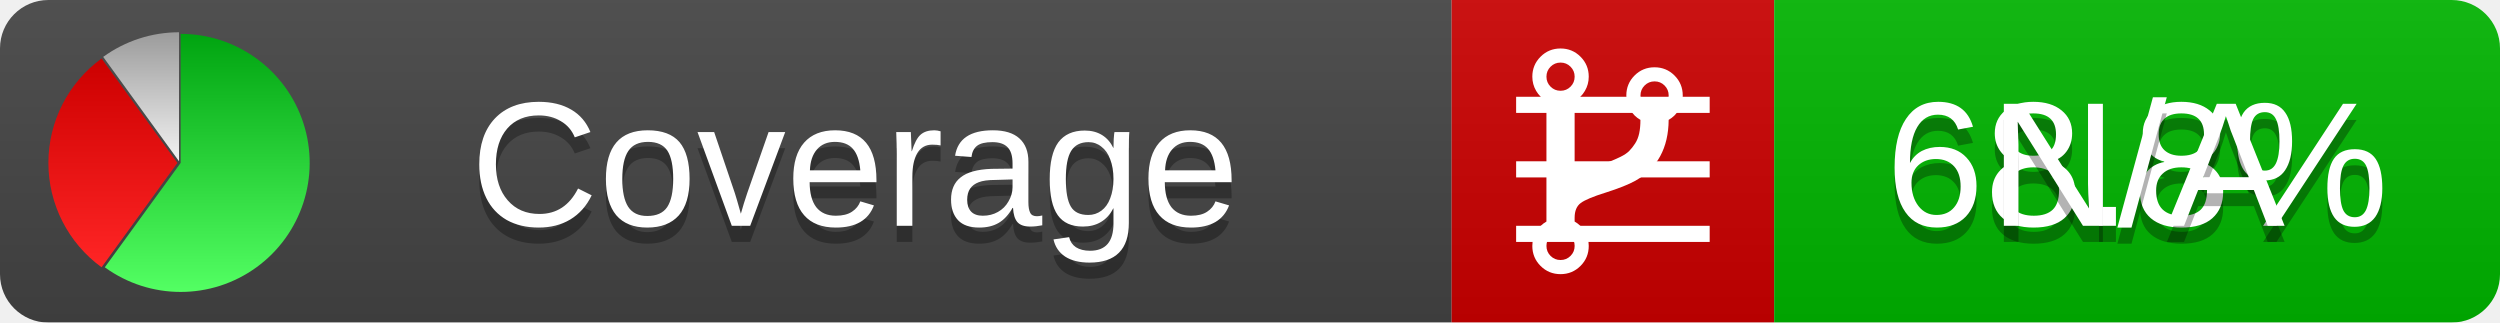
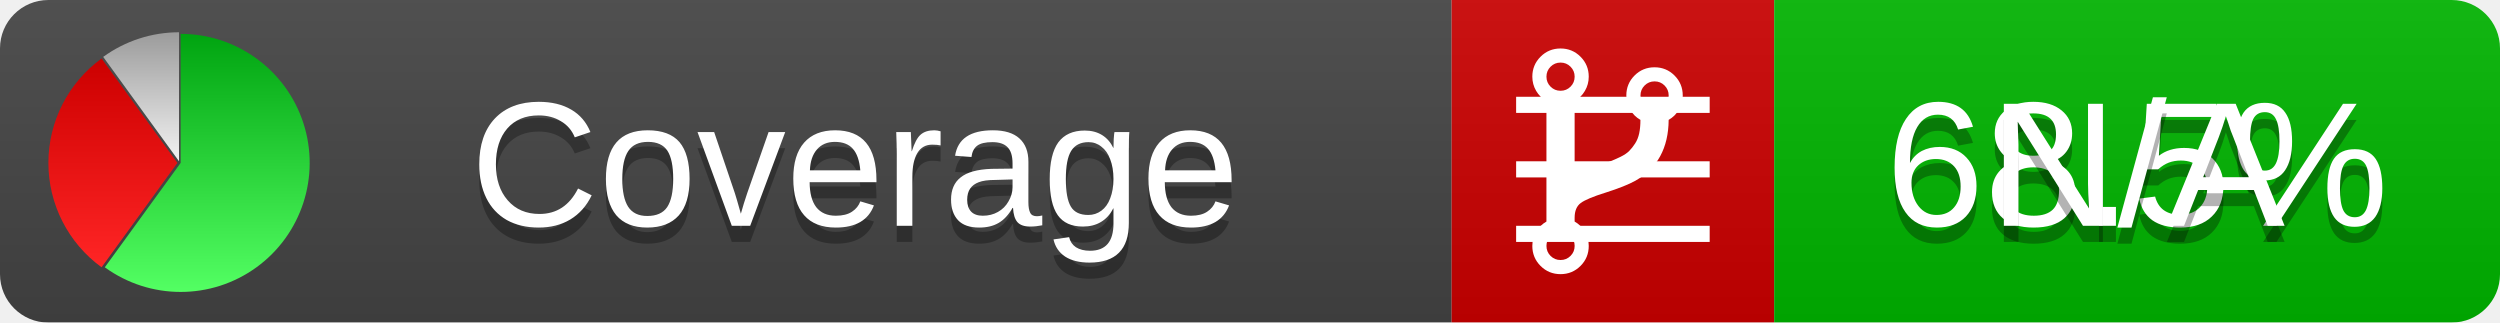
<svg xmlns="http://www.w3.org/2000/svg" xmlns:xlink="http://www.w3.org/1999/xlink" width="155" height="20">
  <style type="text/css">
          
            @keyframes fadeout {
              0 % { visibility: visible; opacity: 1; }
              40% { visibility: visible; opacity: 1; }
              50% { visibility: hidden; opacity: 0; }
              90% { visibility: hidden; opacity: 0; }
              100% { visibility: visible; opacity: 1; }
            }
            @keyframes fadein {
              0% { visibility: hidden; opacity: 0; }
              40% { visibility: hidden; opacity: 0; }
              50% { visibility: visible; opacity: 1; }
              90% { visibility: visible; opacity: 1; }
              100% { visibility: hidden; opacity: 0; }
            }
            .linecoverage {
                animation-duration: 10s;
                animation-name: fadeout;
                animation-iteration-count: infinite;
            }
            .branchcoverage {
                animation-duration: 10s;
                animation-name: fadein;
                animation-iteration-count: infinite;
            }
          
    </style>
  <defs>
    <linearGradient id="gradient" x2="0" y2="100%">
      <stop offset="0" stop-color="#bbb" stop-opacity=".1" />
      <stop offset="1" stop-opacity=".1" />
    </linearGradient>
    <linearGradient id="green" x2="0" y2="100%">
      <stop offset="0" stop-color="#00A410" />
      <stop offset="1" stop-color="#53FF63" />
    </linearGradient>
    <linearGradient id="red" x2="0" y2="100%">
      <stop offset="0" stop-color="#C00" />
      <stop offset="1" stop-color="#FF2525" />
    </linearGradient>
    <linearGradient id="gray" x2="0" y2="100%">
      <stop offset="0" stop-color="#9B9B9B" />
      <stop offset="1" stop-color="#F3F3F3" />
    </linearGradient>
    <mask id="mask">
      <rect width="155" height="20" rx="3" fill="#fff" />
    </mask>
    <g id="icon">
      <path style="fill:url(#green);" d="M205,202.5 l0,-200 a200,200 0 1,1 -117.558,361.803 z" />
      <path style="fill:url(#red);" d="M200,202.5 l-117.558,161.803 a200,200 0 0,1 0,-323.607 z" />
      <path style="fill:url(#gray);" d="M202.5,200 l-117.558,-161.803 a200,200 0 0,1 117.558,-38.196 z" />
    </g>
  </defs>
  <g mask="url(#mask)">
    <rect x="0" y="0" width="90" height="20" fill="#444" />
    <rect x="90" y="0" width="20" height="20" fill="#c00" />
    <rect x="110" y="0" width="45" height="20" fill="#00B600" />
    <rect x="0" y="0" width="155" height="20" fill="url(#gradient)" />
  </g>
  <g>
    <path class="linecoverage" stroke="#fff" d="M94 6.5 h12 M94 10.5 h12 M94 14.5 h12" />
    <path class="branchcoverage" fill="#fff" d="m 97.628,15.247 q 0,-0.364 -0.255,-0.619 -0.255,-0.255 -0.619,-0.255 -0.364,0 -0.619,0.255 -0.255,0.255 -0.255,0.619 0,0.364 0.255,0.619 0.255,0.255 0.619,0.255 0.364,0 0.619,-0.255 0.255,-0.255 0.255,-0.619 z m 0,-10.493 q 0,-0.364 -0.255,-0.619 -0.255,-0.255 -0.619,-0.255 -0.364,0 -0.619,0.255 -0.255,0.255 -0.255,0.619 0,0.364 0.255,0.619 0.255,0.255 0.619,0.255 0.364,0 0.619,-0.255 0.255,-0.255 0.255,-0.619 z m 5.83,1.166 q 0,-0.364 -0.255,-0.619 -0.255,-0.255 -0.619,-0.255 -0.364,0 -0.619,0.255 -0.255,0.255 -0.255,0.619 0,0.364 0.255,0.619 0.255,0.255 0.619,0.255 0.364,0 0.619,-0.255 0.255,-0.255 0.255,-0.619 z m 0.874,0 q 0,0.474 -0.237,0.879 -0.237,0.405 -0.638,0.633 -0.018,2.614 -2.059,3.771 -0.619,0.346 -1.849,0.738 -1.166,0.364 -1.544,0.647 -0.378,0.282 -0.378,0.911 l 0,0.237 q 0.401,0.228 0.638,0.633 0.237,0.405 0.237,0.879 0,0.729 -0.51,1.239 -0.51,0.51 -1.239,0.51 -0.729,0 -1.239,-0.51 -0.51,-0.51 -0.51,-1.239 0,-0.474 0.237,-0.879 0.237,-0.405 0.638,-0.633 l 0,-7.469 q -0.401,-0.228 -0.638,-0.633 -0.237,-0.405 -0.237,-0.879 0,-0.729 0.51,-1.239 0.51,-0.51 1.239,-0.51 0.729,0 1.239,0.51 0.51,0.51 0.51,1.239 0,0.474 -0.237,0.879 -0.237,0.405 -0.638,0.633 l 0,4.527 q 0.492,-0.237 1.403,-0.519 0.501,-0.155 0.797,-0.269 0.296,-0.114 0.642,-0.282 0.346,-0.169 0.537,-0.36 0.191,-0.191 0.369,-0.465 0.178,-0.273 0.255,-0.633 0.077,-0.36 0.077,-0.833 -0.401,-0.228 -0.638,-0.633 -0.237,-0.405 -0.237,-0.879 0,-0.729 0.51,-1.239 0.51,-0.51 1.239,-0.51 0.729,0 1.239,0.51 0.51,0.51 0.51,1.239 z" />
  </g>
  <g fill="#fff" text-anchor="middle" font-family="Verdana,Arial,Geneva,sans-serif" font-size="11">
    <a xlink:href="https://github.com/danielpalme/ReportGenerator" target="_top">
      <use xlink:href="#icon" transform="translate(3,2) scale(.04)" />
    </a>
    <text x="53" y="15" fill="#010101" fill-opacity=".3">Coverage</text>
    <text x="53" y="14" fill="#fff">Coverage</text>
-     <text class="linecoverage" x="132.5" y="15" fill="#010101" fill-opacity=".3">68.8%</text>
-     <text class="linecoverage" x="132.5" y="14">68.8%</text>
+     <text class="linecoverage" x="132.5" y="15" fill="#010101" fill-opacity=".3">68.5%</text>
+     <text class="linecoverage" x="132.5" y="14">68.5%</text>
    <text class="branchcoverage" x="132.5" y="15" fill="#010101" fill-opacity=".3">N/A</text>
    <text class="branchcoverage" x="132.5" y="14">N/A</text>
  </g>
  <g>
    <rect class="linecoverage" x="90" y="0" width="65" height="20" fill-opacity="0" />
    <rect class="branchcoverage" x="90" y="0" width="65" height="20" fill-opacity="0" />
  </g>
</svg>
